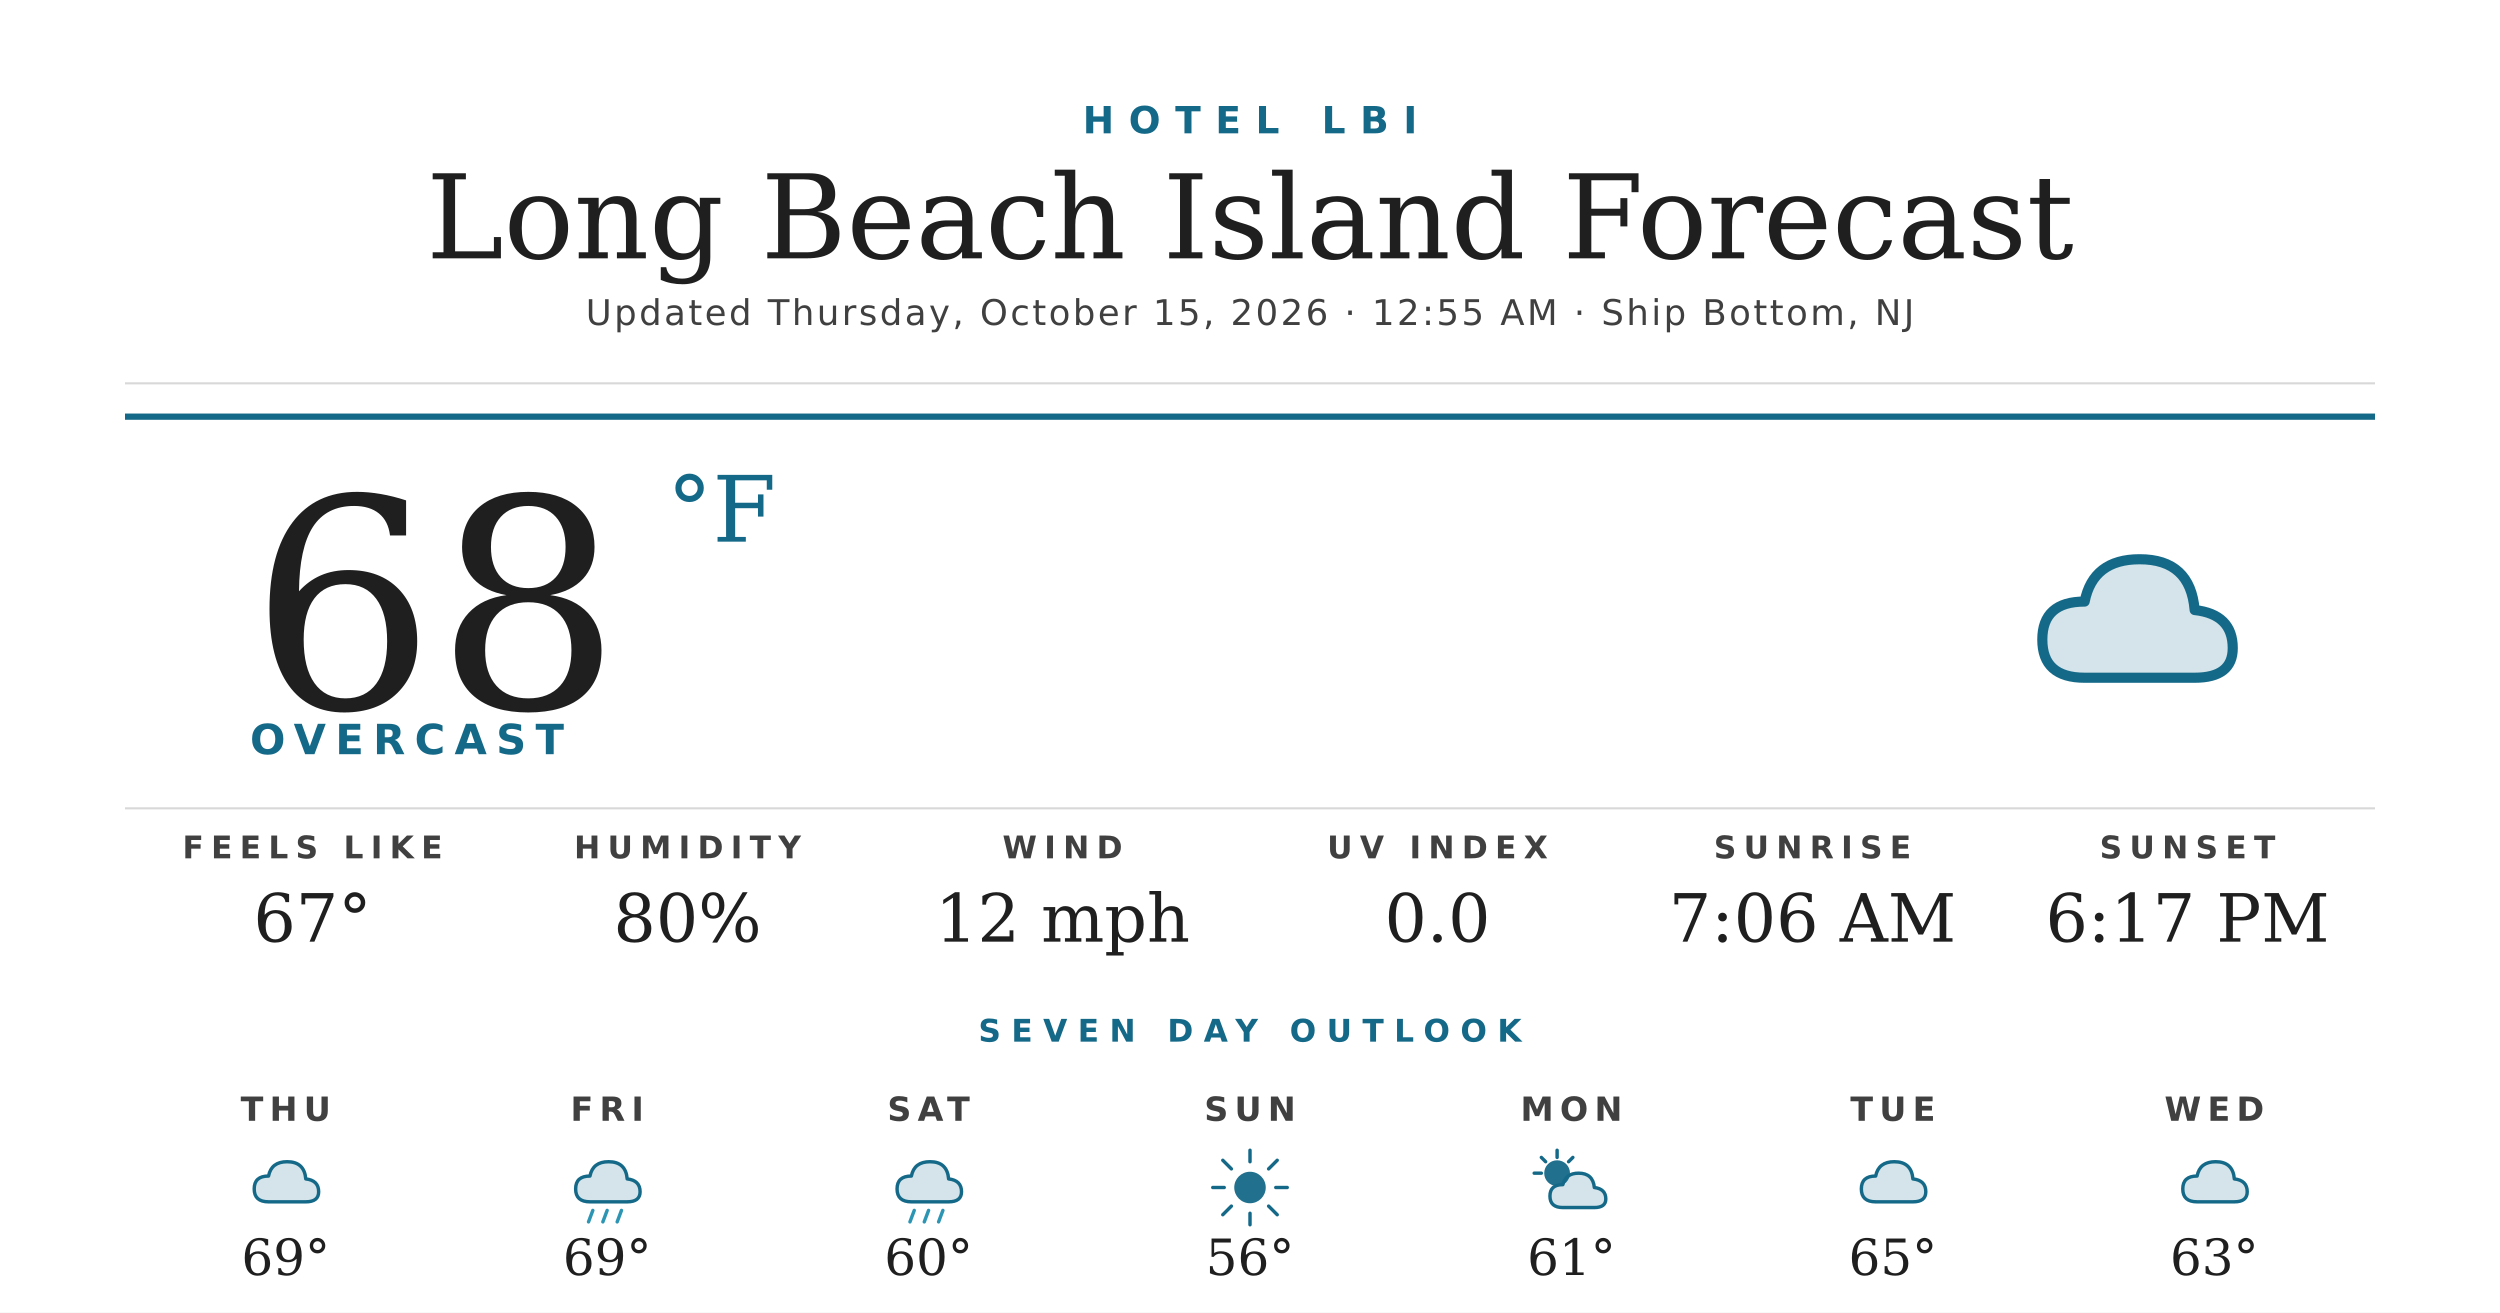
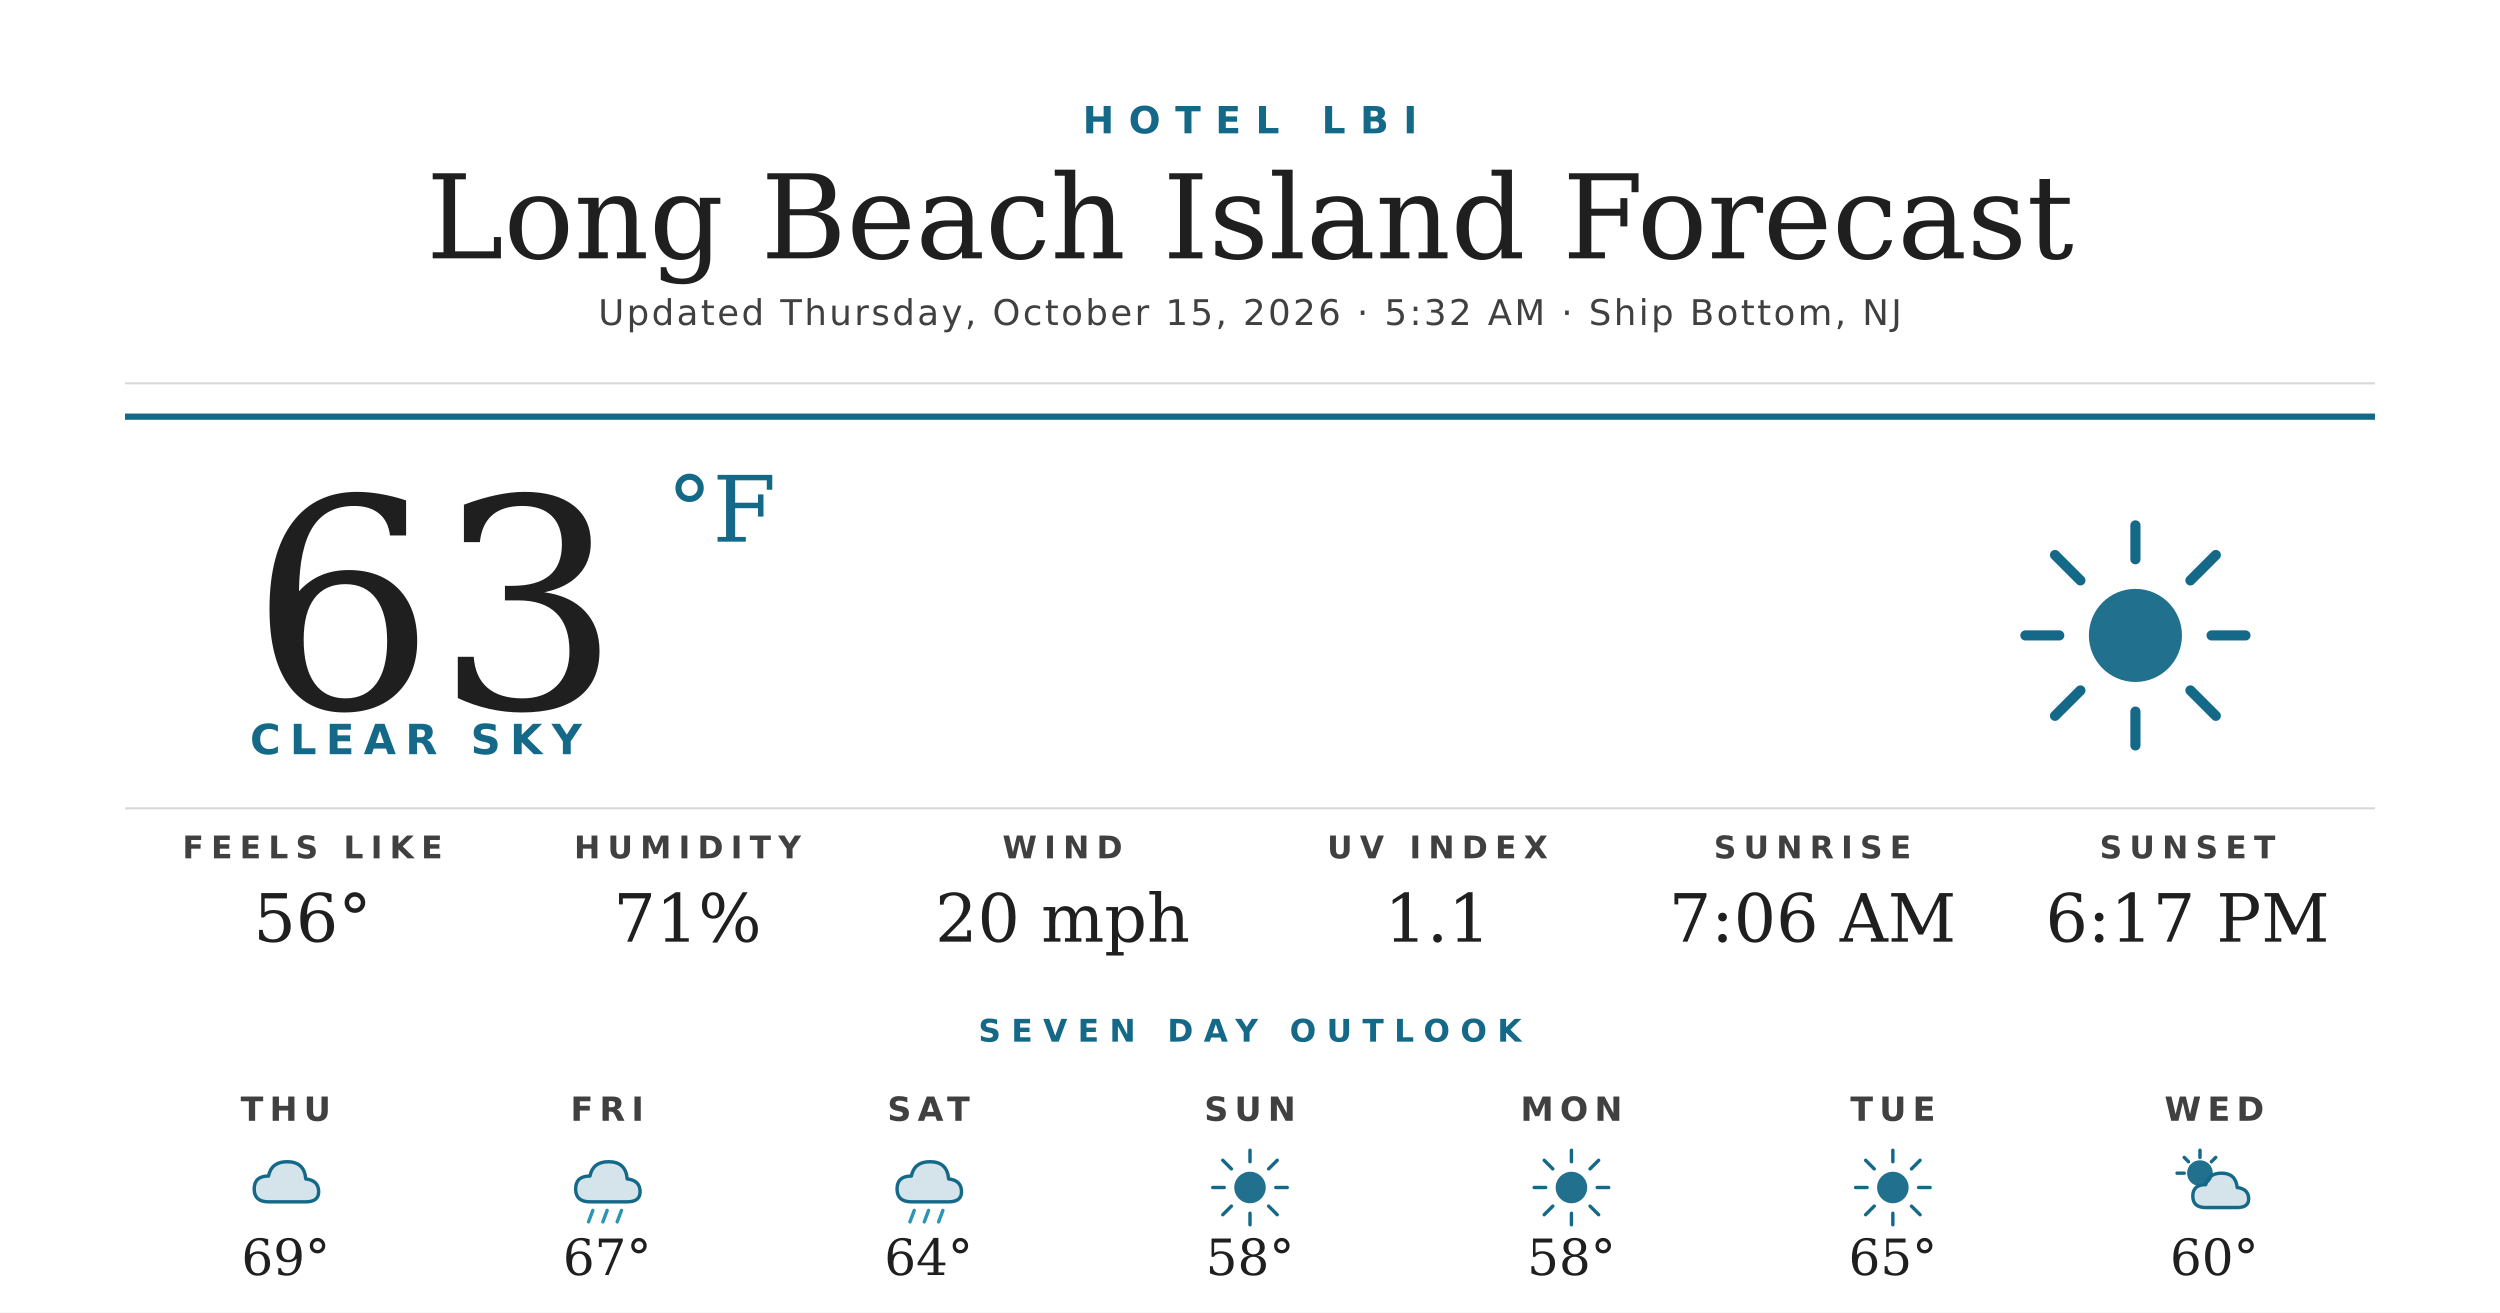
<svg xmlns="http://www.w3.org/2000/svg" width="1200" height="630" viewBox="0 0 1200 630">
  <rect width="1200" height="630" fill="#ffffff" />
  <text x="600" y="64" text-anchor="middle" font-family="'Montserrat Bold', 'Montserrat', 'DejaVu Sans', Helvetica, Arial, sans-serif" font-size="18" font-weight="700" fill="#156988" letter-spacing="7">HOTEL LBI</text>
  <text x="600" y="124" text-anchor="middle" font-family="'Prata', 'DejaVu Serif', Georgia, serif" font-size="56" fill="#1f1f1f">Long Beach Island Forecast</text>
-   <text x="600" y="156" text-anchor="middle" font-family="'Montserrat', 'DejaVu Sans', Helvetica, Arial, sans-serif" font-size="17" font-weight="500" fill="#404040" letter-spacing="1.2">Updated Thursday, October 15, 2026 · 12:55 AM · Ship Bottom, NJ</text>
+   <text x="600" y="156" text-anchor="middle" font-family="'Montserrat', 'DejaVu Sans', Helvetica, Arial, sans-serif" font-size="17" font-weight="500" fill="#404040" letter-spacing="1.2">Updated Thursday, October 15, 2026 · 5:32 AM · Ship Bottom, NJ</text>
  <line x1="60" y1="184" x2="1140" y2="184" stroke="#d8d8d8" stroke-width="1" />
  <line x1="60" y1="200" x2="1140" y2="200" stroke="#156988" stroke-width="3" />
-   <text x="120" y="340" font-family="'Prata', 'DejaVu Serif', Georgia, serif" font-size="140" fill="#1f1f1f">68</text>
+   <text x="120" y="340" font-family="'Prata', 'DejaVu Serif', Georgia, serif" font-size="140" fill="#1f1f1f">63</text>
  <text x="320" y="260" font-family="'Prata', 'DejaVu Serif', Georgia, serif" font-size="44" fill="#156988">°F</text>
-   <text x="120" y="362" font-family="'Montserrat Bold', 'Montserrat', 'DejaVu Sans', Helvetica, Arial, sans-serif" font-size="20" font-weight="700" fill="#156988" letter-spacing="4.5">OVERCAST</text>
+   <text x="120" y="362" font-family="'Montserrat Bold', 'Montserrat', 'DejaVu Sans', Helvetica, Arial, sans-serif" font-size="20" font-weight="700" fill="#156988" letter-spacing="4.5">CLEAR SKY</text>
  <g transform="translate(960,240) scale(2.03125)">
-     <path d="M20 42 Q10 42 10 33 Q10 24 20 24 Q22 14 33 14 Q45 14 46 26 Q55 27 55 35 Q55 42 46 42 Z" fill="#156988" opacity="0.18" />
-     <path d="M20 42 Q10 42 10 33 Q10 24 20 24 Q22 14 33 14 Q45 14 46 26 Q55 27 55 35 Q55 42 46 42 Z" fill="none" stroke="#156988" stroke-width="2.4" stroke-linejoin="round" />
+     <circle cx="32" cy="32" r="11" fill="#156988" opacity="0.95" />
+     <g stroke="#156988" stroke-width="2.4" stroke-linecap="round">
+       <line x1="32" y1="6" x2="32" y2="14" />
+       <line x1="32" y1="50" x2="32" y2="58" />
+       <line x1="6" y1="32" x2="14" y2="32" />
+       <line x1="50" y1="32" x2="58" y2="32" />
+       <line x1="13" y1="13" x2="19" y2="19" />
+       <line x1="45" y1="45" x2="51" y2="51" />
+       <line x1="13" y1="51" x2="19" y2="45" />
+       <line x1="45" y1="19" x2="51" y2="13" />
+     </g>
  </g>
  <line x1="60" y1="388" x2="1140" y2="388" stroke="#d8d8d8" stroke-width="1" />
  <text x="150" y="412" text-anchor="middle" font-family="'Montserrat Bold', 'Montserrat', 'DejaVu Sans', Helvetica, Arial, sans-serif" font-size="15" font-weight="700" fill="#404040" letter-spacing="3.5">FEELS LIKE</text>
-   <text x="150" y="452" text-anchor="middle" font-family="'Prata', 'DejaVu Serif', Georgia, serif" font-size="32" fill="#1f1f1f">67°</text>
+   <text x="150" y="452" text-anchor="middle" font-family="'Prata', 'DejaVu Serif', Georgia, serif" font-size="32" fill="#1f1f1f">56°</text>
  <text x="330" y="412" text-anchor="middle" font-family="'Montserrat Bold', 'Montserrat', 'DejaVu Sans', Helvetica, Arial, sans-serif" font-size="15" font-weight="700" fill="#404040" letter-spacing="3.5">HUMIDITY</text>
-   <text x="330" y="452" text-anchor="middle" font-family="'Prata', 'DejaVu Serif', Georgia, serif" font-size="32" fill="#1f1f1f">80%</text>
+   <text x="330" y="452" text-anchor="middle" font-family="'Prata', 'DejaVu Serif', Georgia, serif" font-size="32" fill="#1f1f1f">71%</text>
  <text x="510" y="412" text-anchor="middle" font-family="'Montserrat Bold', 'Montserrat', 'DejaVu Sans', Helvetica, Arial, sans-serif" font-size="15" font-weight="700" fill="#404040" letter-spacing="3.5">WIND</text>
-   <text x="510" y="452" text-anchor="middle" font-family="'Prata', 'DejaVu Serif', Georgia, serif" font-size="32" fill="#1f1f1f">12 mph</text>
+   <text x="510" y="452" text-anchor="middle" font-family="'Prata', 'DejaVu Serif', Georgia, serif" font-size="32" fill="#1f1f1f">20 mph</text>
  <text x="690" y="412" text-anchor="middle" font-family="'Montserrat Bold', 'Montserrat', 'DejaVu Sans', Helvetica, Arial, sans-serif" font-size="15" font-weight="700" fill="#404040" letter-spacing="3.5">UV INDEX</text>
-   <text x="690" y="452" text-anchor="middle" font-family="'Prata', 'DejaVu Serif', Georgia, serif" font-size="32" fill="#1f1f1f">0.0</text>
+   <text x="690" y="452" text-anchor="middle" font-family="'Prata', 'DejaVu Serif', Georgia, serif" font-size="32" fill="#1f1f1f">1.1</text>
  <text x="870" y="412" text-anchor="middle" font-family="'Montserrat Bold', 'Montserrat', 'DejaVu Sans', Helvetica, Arial, sans-serif" font-size="15" font-weight="700" fill="#404040" letter-spacing="3.5">SUNRISE</text>
  <text x="870" y="452" text-anchor="middle" font-family="'Prata', 'DejaVu Serif', Georgia, serif" font-size="32" fill="#1f1f1f">7:06 AM</text>
  <text x="1050" y="412" text-anchor="middle" font-family="'Montserrat Bold', 'Montserrat', 'DejaVu Sans', Helvetica, Arial, sans-serif" font-size="15" font-weight="700" fill="#404040" letter-spacing="3.5">SUNSET</text>
  <text x="1050" y="452" text-anchor="middle" font-family="'Prata', 'DejaVu Serif', Georgia, serif" font-size="32" fill="#1f1f1f">6:17 PM</text>
  <text x="600" y="500" text-anchor="middle" font-family="'Montserrat Bold', 'Montserrat', 'DejaVu Sans', Helvetica, Arial, sans-serif" font-size="15" font-weight="700" fill="#156988" letter-spacing="5">SEVEN DAY OUTLOOK</text>
  <text x="137.143" y="538" text-anchor="middle" font-family="'Montserrat Bold', 'Montserrat', 'DejaVu Sans', Helvetica, Arial, sans-serif" font-size="16" font-weight="700" fill="#404040" letter-spacing="3">THU</text>
  <g transform="translate(115.1429,548) scale(0.6875)">
    <path d="M20 42 Q10 42 10 33 Q10 24 20 24 Q22 14 33 14 Q45 14 46 26 Q55 27 55 35 Q55 42 46 42 Z" fill="#156988" opacity="0.18" />
    <path d="M20 42 Q10 42 10 33 Q10 24 20 24 Q22 14 33 14 Q45 14 46 26 Q55 27 55 35 Q55 42 46 42 Z" fill="none" stroke="#156988" stroke-width="2.4" stroke-linejoin="round" />
  </g>
  <text x="137.143" y="612" text-anchor="middle" font-family="'Prata', 'DejaVu Serif', Georgia, serif" font-size="24" fill="#1f1f1f">69°</text>
  <text x="291.429" y="538" text-anchor="middle" font-family="'Montserrat Bold', 'Montserrat', 'DejaVu Sans', Helvetica, Arial, sans-serif" font-size="16" font-weight="700" fill="#404040" letter-spacing="3">FRI</text>
  <g transform="translate(269.4286,548) scale(0.6875)">
    <path d="M20 42 Q10 42 10 33 Q10 24 20 24 Q22 14 33 14 Q45 14 46 26 Q55 27 55 35 Q55 42 46 42 Z" fill="#156988" opacity="0.18" />
    <path d="M20 42 Q10 42 10 33 Q10 24 20 24 Q22 14 33 14 Q45 14 46 26 Q55 27 55 35 Q55 42 46 42 Z" fill="none" stroke="#156988" stroke-width="2.4" stroke-linejoin="round" />
    <g stroke="#2C95B3" stroke-width="2.4" stroke-linecap="round">
      <line x1="22" y1="48" x2="19" y2="56" />
      <line x1="32" y1="48" x2="29" y2="56" />
      <line x1="42" y1="48" x2="39" y2="56" />
    </g>
  </g>
-   <text x="291.429" y="612" text-anchor="middle" font-family="'Prata', 'DejaVu Serif', Georgia, serif" font-size="24" fill="#1f1f1f">69°</text>
+   <text x="291.429" y="612" text-anchor="middle" font-family="'Prata', 'DejaVu Serif', Georgia, serif" font-size="24" fill="#1f1f1f">67°</text>
  <text x="445.714" y="538" text-anchor="middle" font-family="'Montserrat Bold', 'Montserrat', 'DejaVu Sans', Helvetica, Arial, sans-serif" font-size="16" font-weight="700" fill="#404040" letter-spacing="3">SAT</text>
  <g transform="translate(423.7143,548) scale(0.6875)">
    <path d="M20 42 Q10 42 10 33 Q10 24 20 24 Q22 14 33 14 Q45 14 46 26 Q55 27 55 35 Q55 42 46 42 Z" fill="#156988" opacity="0.18" />
    <path d="M20 42 Q10 42 10 33 Q10 24 20 24 Q22 14 33 14 Q45 14 46 26 Q55 27 55 35 Q55 42 46 42 Z" fill="none" stroke="#156988" stroke-width="2.4" stroke-linejoin="round" />
    <g stroke="#2C95B3" stroke-width="2.4" stroke-linecap="round">
      <line x1="22" y1="48" x2="19" y2="56" />
      <line x1="32" y1="48" x2="29" y2="56" />
      <line x1="42" y1="48" x2="39" y2="56" />
    </g>
  </g>
-   <text x="445.714" y="612" text-anchor="middle" font-family="'Prata', 'DejaVu Serif', Georgia, serif" font-size="24" fill="#1f1f1f">60°</text>
+   <text x="445.714" y="612" text-anchor="middle" font-family="'Prata', 'DejaVu Serif', Georgia, serif" font-size="24" fill="#1f1f1f">64°</text>
  <text x="600" y="538" text-anchor="middle" font-family="'Montserrat Bold', 'Montserrat', 'DejaVu Sans', Helvetica, Arial, sans-serif" font-size="16" font-weight="700" fill="#404040" letter-spacing="3">SUN</text>
  <g transform="translate(578,548) scale(0.6875)">
    <circle cx="32" cy="32" r="11" fill="#156988" opacity="0.95" />
    <g stroke="#156988" stroke-width="2.4" stroke-linecap="round">
      <line x1="32" y1="6" x2="32" y2="14" />
      <line x1="32" y1="50" x2="32" y2="58" />
      <line x1="6" y1="32" x2="14" y2="32" />
      <line x1="50" y1="32" x2="58" y2="32" />
      <line x1="13" y1="13" x2="19" y2="19" />
      <line x1="45" y1="45" x2="51" y2="51" />
      <line x1="13" y1="51" x2="19" y2="45" />
      <line x1="45" y1="19" x2="51" y2="13" />
    </g>
  </g>
-   <text x="600" y="612" text-anchor="middle" font-family="'Prata', 'DejaVu Serif', Georgia, serif" font-size="24" fill="#1f1f1f">56°</text>
+   <text x="600" y="612" text-anchor="middle" font-family="'Prata', 'DejaVu Serif', Georgia, serif" font-size="24" fill="#1f1f1f">58°</text>
  <text x="754.286" y="538" text-anchor="middle" font-family="'Montserrat Bold', 'Montserrat', 'DejaVu Sans', Helvetica, Arial, sans-serif" font-size="16" font-weight="700" fill="#404040" letter-spacing="3">MON</text>
  <g transform="translate(732.2857,548) scale(0.6875)">
+     <circle cx="32" cy="32" r="11" fill="#156988" opacity="0.95" />
+     <g stroke="#156988" stroke-width="2.4" stroke-linecap="round">
+       <line x1="32" y1="6" x2="32" y2="14" />
+       <line x1="32" y1="50" x2="32" y2="58" />
+       <line x1="6" y1="32" x2="14" y2="32" />
+       <line x1="50" y1="32" x2="58" y2="32" />
+       <line x1="13" y1="13" x2="19" y2="19" />
+       <line x1="45" y1="45" x2="51" y2="51" />
+       <line x1="13" y1="51" x2="19" y2="45" />
+       <line x1="45" y1="19" x2="51" y2="13" />
+     </g>
+   </g>
+   <text x="754.286" y="612" text-anchor="middle" font-family="'Prata', 'DejaVu Serif', Georgia, serif" font-size="24" fill="#1f1f1f">58°</text>
+   <text x="908.571" y="538" text-anchor="middle" font-family="'Montserrat Bold', 'Montserrat', 'DejaVu Sans', Helvetica, Arial, sans-serif" font-size="16" font-weight="700" fill="#404040" letter-spacing="3">TUE</text>
+   <g transform="translate(886.5714,548) scale(0.6875)">
+     <circle cx="32" cy="32" r="11" fill="#156988" opacity="0.95" />
+     <g stroke="#156988" stroke-width="2.4" stroke-linecap="round">
+       <line x1="32" y1="6" x2="32" y2="14" />
+       <line x1="32" y1="50" x2="32" y2="58" />
+       <line x1="6" y1="32" x2="14" y2="32" />
+       <line x1="50" y1="32" x2="58" y2="32" />
+       <line x1="13" y1="13" x2="19" y2="19" />
+       <line x1="45" y1="45" x2="51" y2="51" />
+       <line x1="13" y1="51" x2="19" y2="45" />
+       <line x1="45" y1="19" x2="51" y2="13" />
+     </g>
+   </g>
+   <text x="908.571" y="612" text-anchor="middle" font-family="'Prata', 'DejaVu Serif', Georgia, serif" font-size="24" fill="#1f1f1f">65°</text>
+   <text x="1062.857" y="538" text-anchor="middle" font-family="'Montserrat Bold', 'Montserrat', 'DejaVu Sans', Helvetica, Arial, sans-serif" font-size="16" font-weight="700" fill="#404040" letter-spacing="3">WED</text>
+   <g transform="translate(1040.857,548) scale(0.6875)">
    <circle cx="22" cy="22" r="9" fill="#156988" opacity="0.95" />
    <g stroke="#156988" stroke-width="2.4" stroke-linecap="round">
      <line x1="22" y1="6" x2="22" y2="11" />
      <line x1="6" y1="22" x2="11" y2="22" />
      <line x1="11" y1="11" x2="14" y2="14" />
      <line x1="33" y1="11" x2="30" y2="14" />
    </g>
    <path d="M26 46 Q17 46 17 38 Q17 30 26 30 Q28 22 37 22 Q47 22 48 32 Q56 33 56 40 Q56 46 48 46 Z" fill="#156988" opacity="0.18" />
    <path d="M26 46 Q17 46 17 38 Q17 30 26 30 Q28 22 37 22 Q47 22 48 32 Q56 33 56 40 Q56 46 48 46 Z" fill="none" stroke="#156988" stroke-width="2.4" stroke-linejoin="round" />
  </g>
-   <text x="754.286" y="612" text-anchor="middle" font-family="'Prata', 'DejaVu Serif', Georgia, serif" font-size="24" fill="#1f1f1f">61°</text>
-   <text x="908.571" y="538" text-anchor="middle" font-family="'Montserrat Bold', 'Montserrat', 'DejaVu Sans', Helvetica, Arial, sans-serif" font-size="16" font-weight="700" fill="#404040" letter-spacing="3">TUE</text>
-   <g transform="translate(886.5714,548) scale(0.6875)">
-     <path d="M20 42 Q10 42 10 33 Q10 24 20 24 Q22 14 33 14 Q45 14 46 26 Q55 27 55 35 Q55 42 46 42 Z" fill="#156988" opacity="0.18" />
-     <path d="M20 42 Q10 42 10 33 Q10 24 20 24 Q22 14 33 14 Q45 14 46 26 Q55 27 55 35 Q55 42 46 42 Z" fill="none" stroke="#156988" stroke-width="2.4" stroke-linejoin="round" />
-   </g>
-   <text x="908.571" y="612" text-anchor="middle" font-family="'Prata', 'DejaVu Serif', Georgia, serif" font-size="24" fill="#1f1f1f">65°</text>
-   <text x="1062.857" y="538" text-anchor="middle" font-family="'Montserrat Bold', 'Montserrat', 'DejaVu Sans', Helvetica, Arial, sans-serif" font-size="16" font-weight="700" fill="#404040" letter-spacing="3">WED</text>
-   <g transform="translate(1040.857,548) scale(0.6875)">
-     <path d="M20 42 Q10 42 10 33 Q10 24 20 24 Q22 14 33 14 Q45 14 46 26 Q55 27 55 35 Q55 42 46 42 Z" fill="#156988" opacity="0.18" />
-     <path d="M20 42 Q10 42 10 33 Q10 24 20 24 Q22 14 33 14 Q45 14 46 26 Q55 27 55 35 Q55 42 46 42 Z" fill="none" stroke="#156988" stroke-width="2.4" stroke-linejoin="round" />
-   </g>
-   <text x="1062.857" y="612" text-anchor="middle" font-family="'Prata', 'DejaVu Serif', Georgia, serif" font-size="24" fill="#1f1f1f">63°</text>
+   <text x="1062.857" y="612" text-anchor="middle" font-family="'Prata', 'DejaVu Serif', Georgia, serif" font-size="24" fill="#1f1f1f">60°</text>
</svg>
